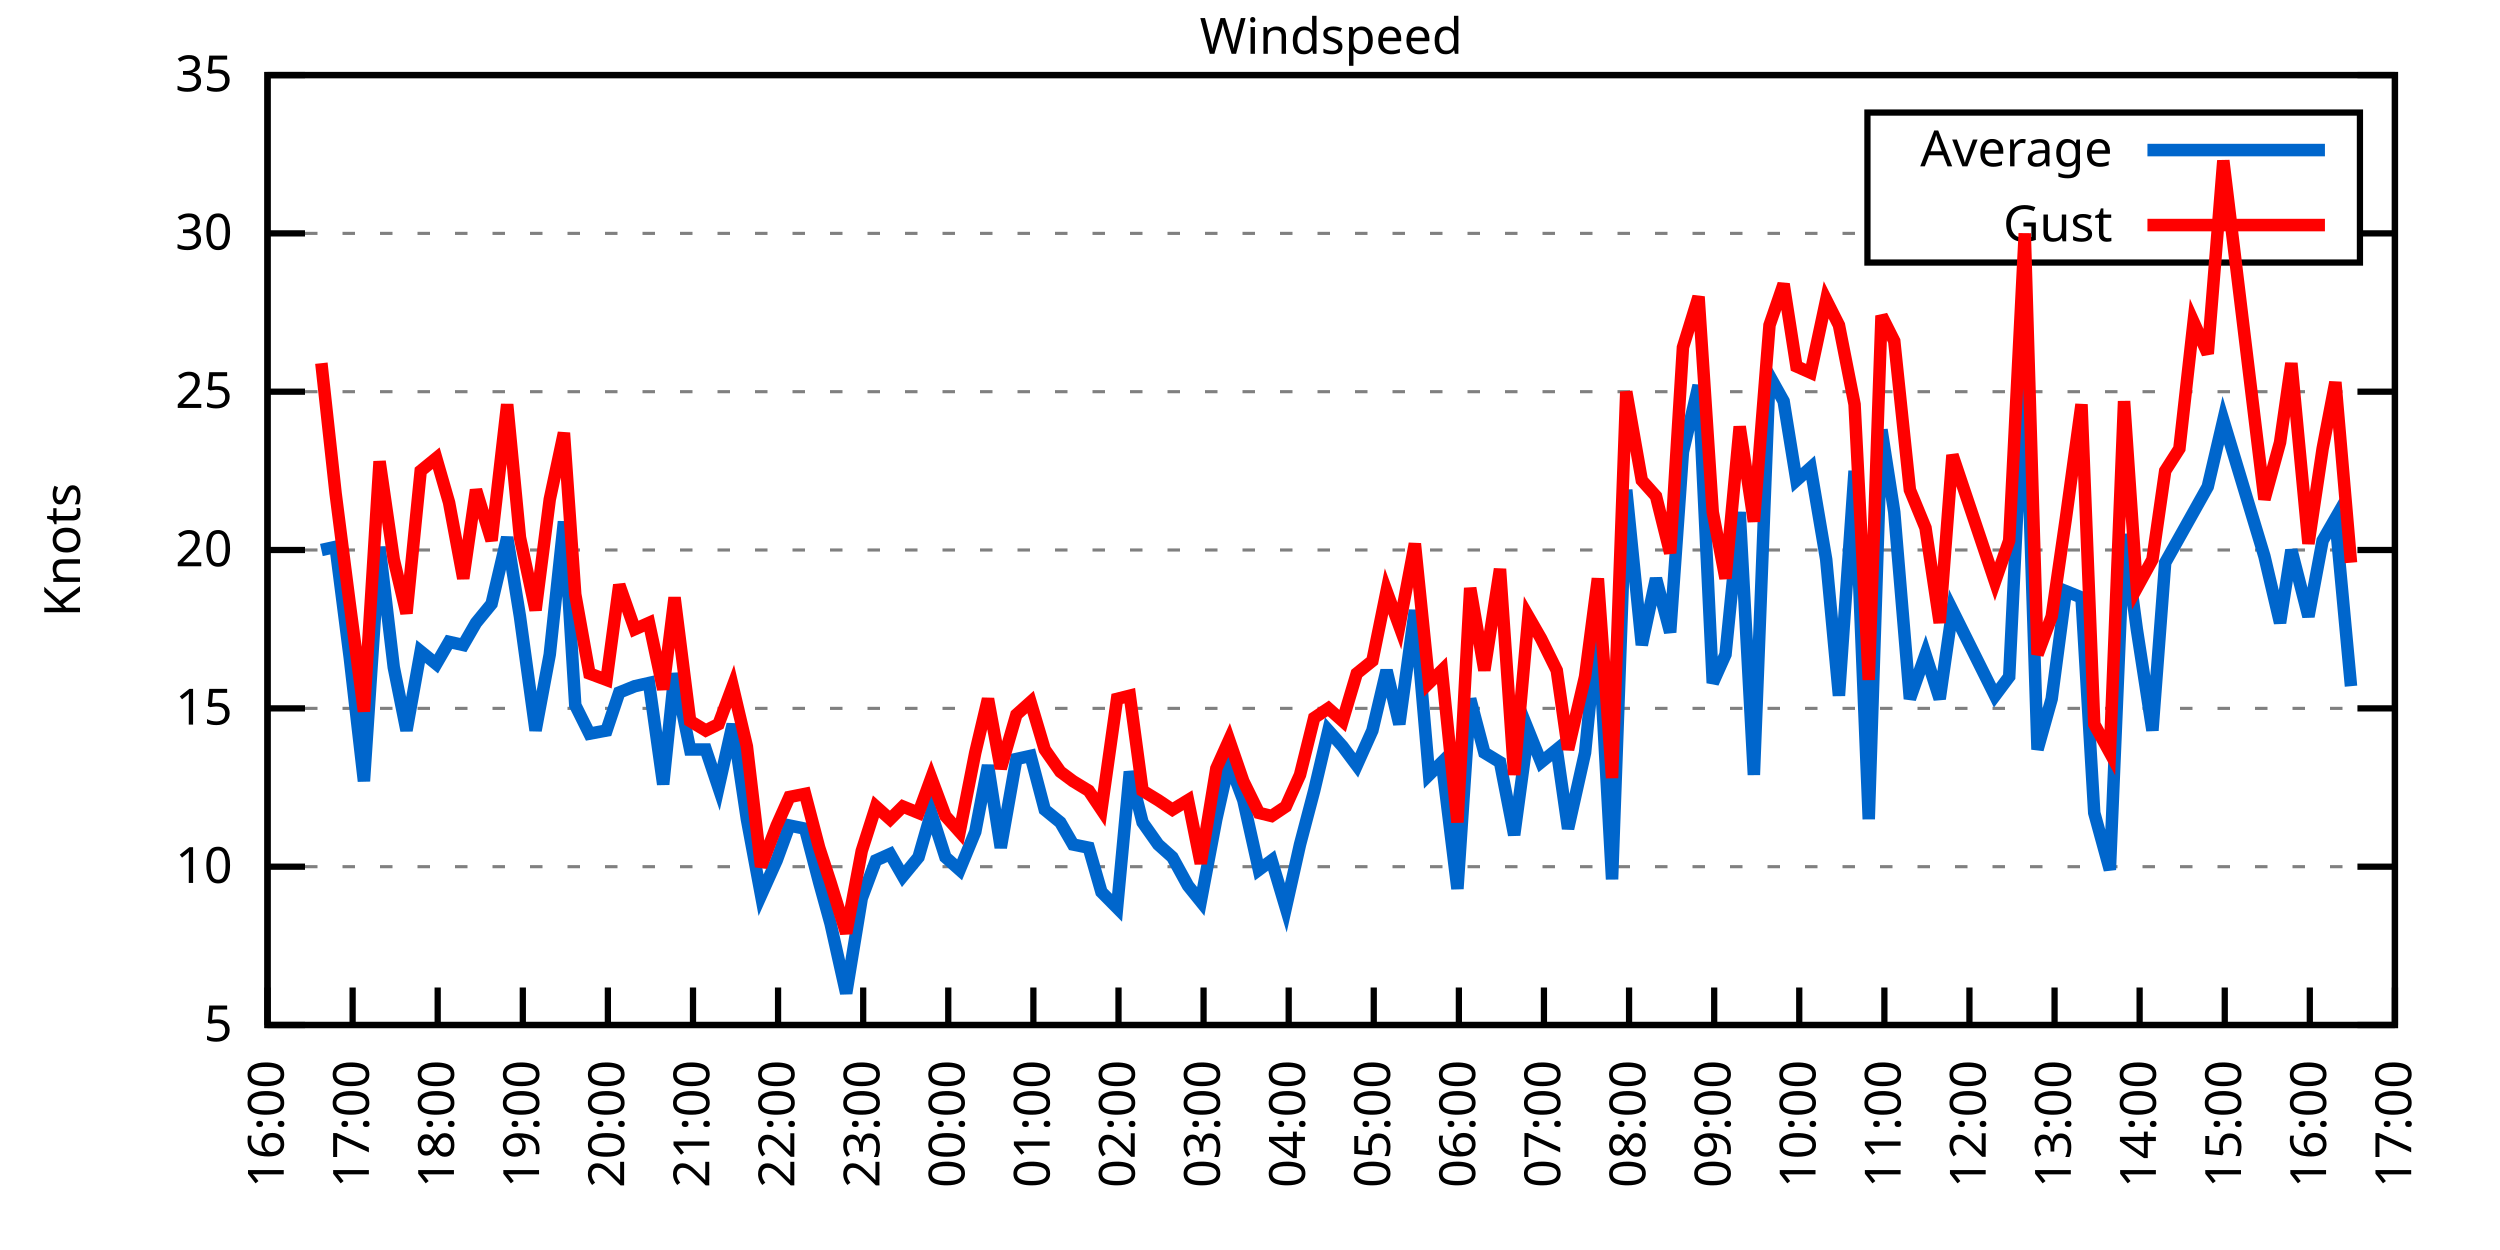
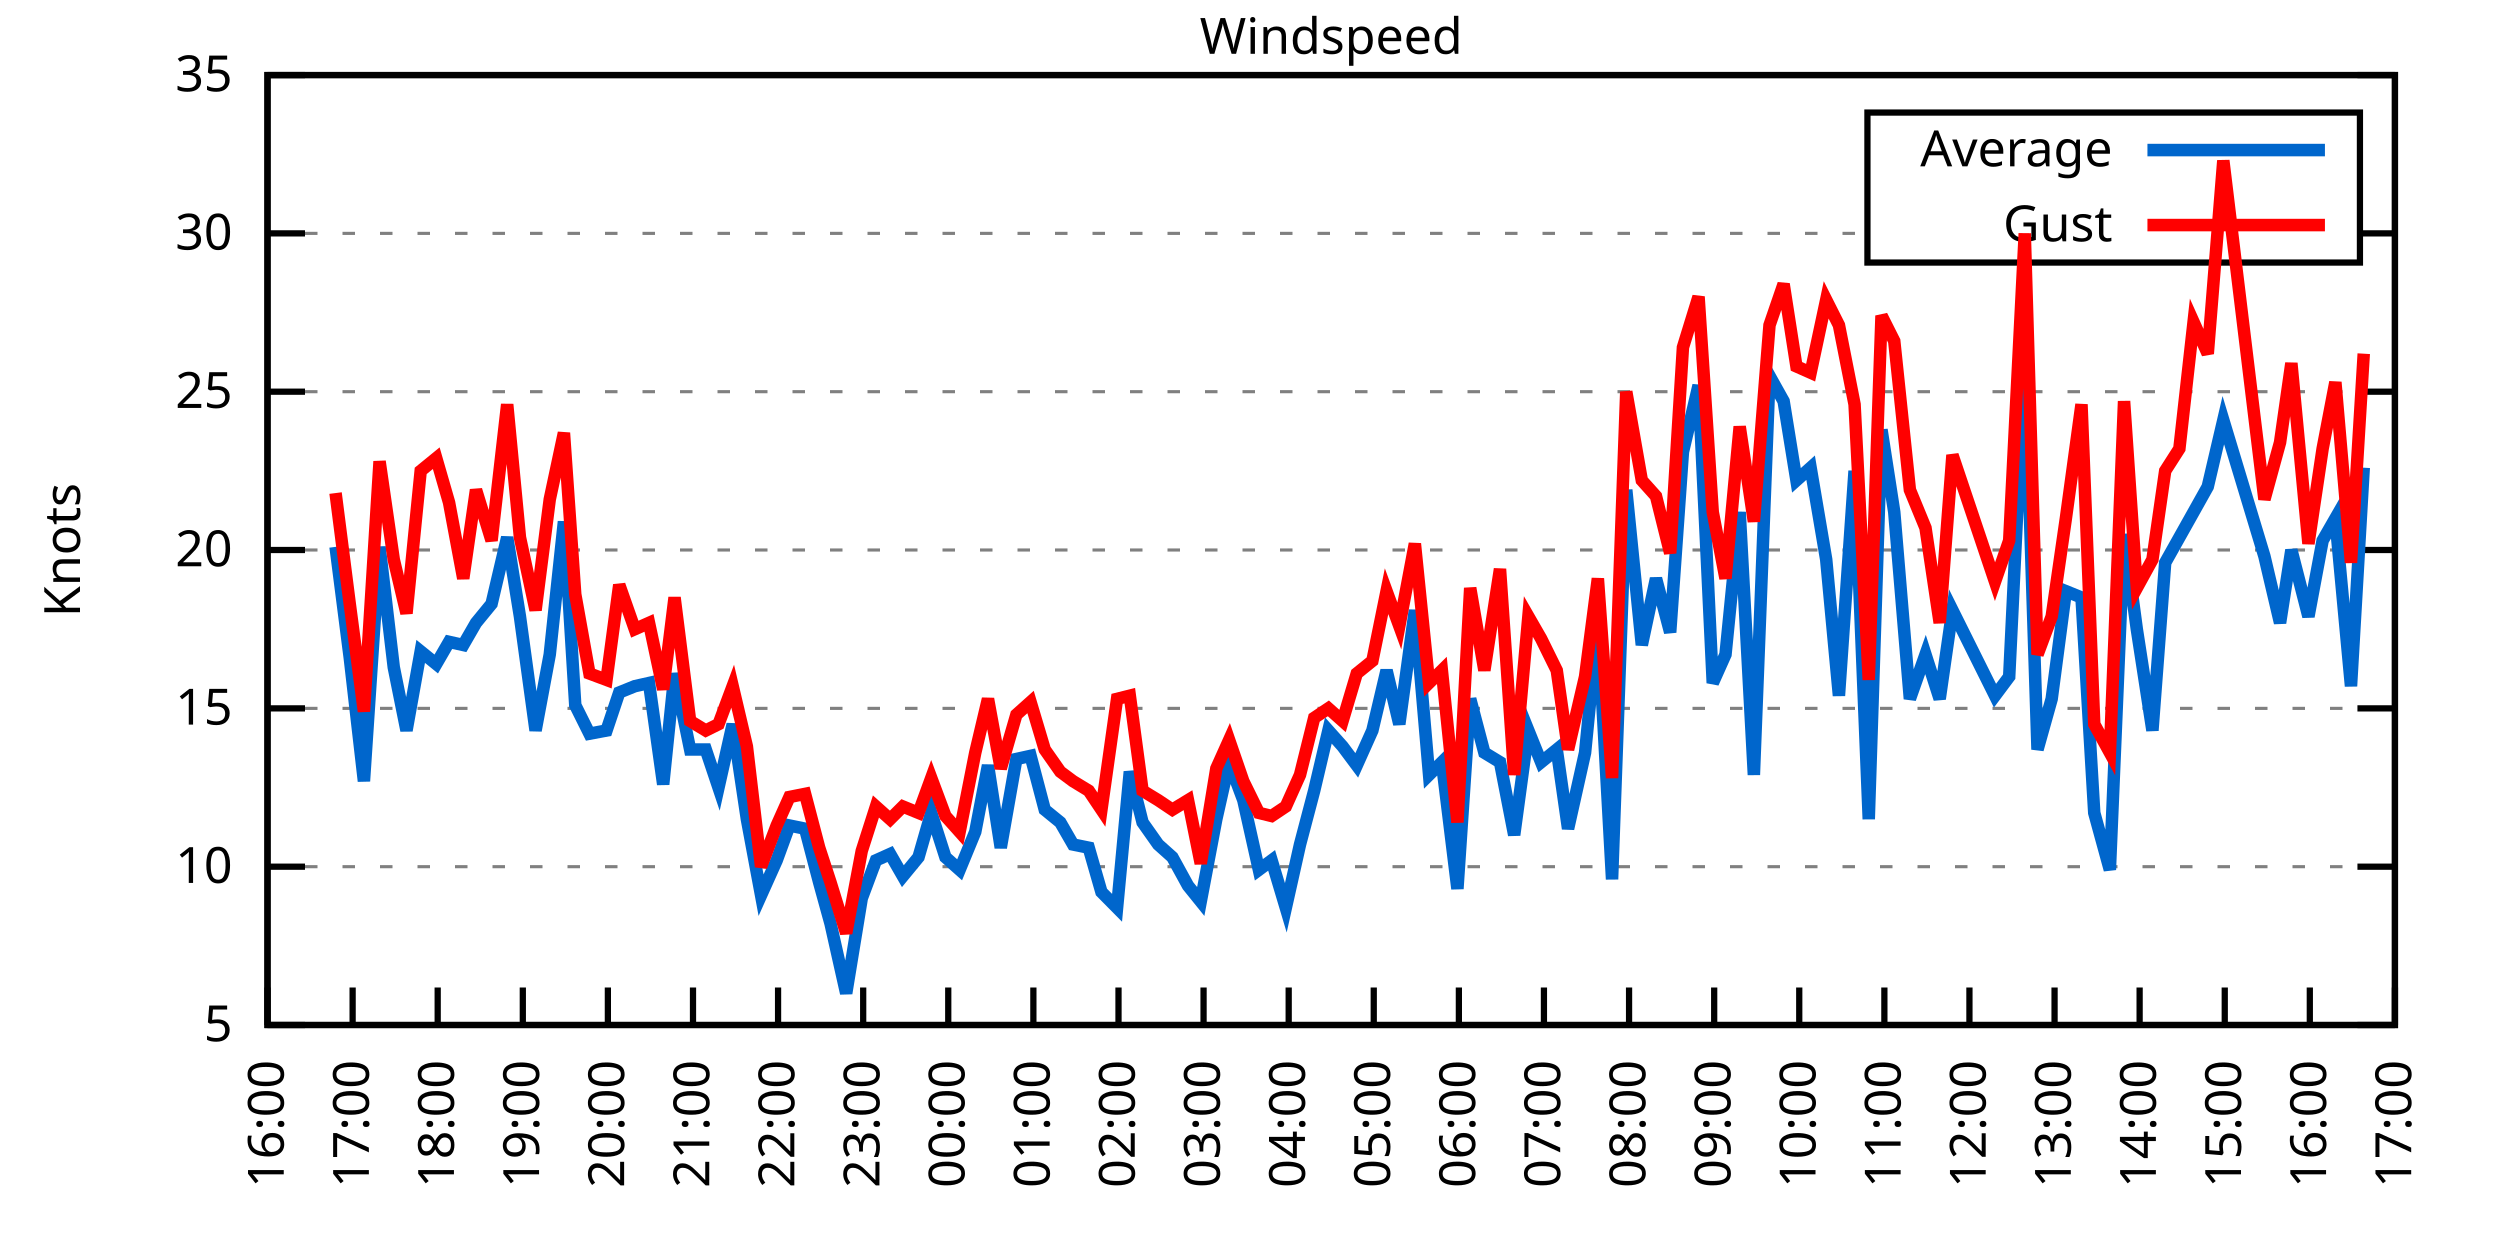
<svg xmlns="http://www.w3.org/2000/svg" xmlns:xlink="http://www.w3.org/1999/xlink" width="400" height="200" viewBox="0 0 400 200">
  <g id="gnuplot_canvas">
    <rect x="0" y="0" width="400" height="200" fill="none" />
    <defs>
      <circle id="gpDot" r="0.5" stroke-width="0.5" stroke="currentColor" />
      <path id="gpPt0" stroke-width="0.333" stroke="currentColor" d="M-1,0 h2 M0,-1 v2" />
      <path id="gpPt1" stroke-width="0.333" stroke="currentColor" d="M-1,-1 L1,1 M1,-1 L-1,1" />
      <path id="gpPt2" stroke-width="0.333" stroke="currentColor" d="M-1,0 L1,0 M0,-1 L0,1 M-1,-1 L1,1 M-1,1 L1,-1" />
      <rect id="gpPt3" stroke-width="0.333" stroke="currentColor" x="-1" y="-1" width="2" height="2" />
      <rect id="gpPt4" stroke-width="0.333" stroke="currentColor" fill="currentColor" x="-1" y="-1" width="2" height="2" />
      <circle id="gpPt5" stroke-width="0.333" stroke="currentColor" cx="0" cy="0" r="1" />
      <use xlink:href="#gpPt5" id="gpPt6" fill="currentColor" stroke="none" />
      <path id="gpPt7" stroke-width="0.333" stroke="currentColor" d="M0,-1.33 L-1.33,0.67 L1.33,0.67 z" />
      <use xlink:href="#gpPt7" id="gpPt8" fill="currentColor" stroke="none" />
      <use xlink:href="#gpPt7" id="gpPt9" stroke="currentColor" transform="rotate(180)" />
      <use xlink:href="#gpPt9" id="gpPt10" fill="currentColor" stroke="none" />
      <use xlink:href="#gpPt3" id="gpPt11" stroke="currentColor" transform="rotate(45)" />
      <use xlink:href="#gpPt11" id="gpPt12" fill="currentColor" stroke="none" />
      <path id="gpPt13" stroke-width="0.333" stroke="currentColor" d="M0,1.330 L1.265,0.411 L0.782,-1.067 L-0.782,-1.076 L-1.265,0.411 z" />
      <use xlink:href="#gpPt13" id="gpPt14" fill="currentColor" stroke="none" />
      <filter id="textbox" filterUnits="objectBoundingBox" x="0" y="0" height="1" width="1">
        <feFlood flood-color="white" flood-opacity="1" result="bgnd" />
        <feComposite in="SourceGraphic" in2="bgnd" operator="atop" />
      </filter>
      <filter id="greybox" filterUnits="objectBoundingBox" x="0" y="0" height="1" width="1">
        <feFlood flood-color="lightgrey" flood-opacity="1" result="grey" />
        <feComposite in="SourceGraphic" in2="grey" operator="atop" />
      </filter>
    </defs>
    <g fill="none" color="white" stroke="currentColor" stroke-width="1.00" stroke-linecap="butt" stroke-linejoin="miter">
</g>
    <g fill="none" color="black" stroke="currentColor" stroke-width="1.00" stroke-linecap="butt" stroke-linejoin="miter">
      <g stroke="none" shape-rendering="crispEdges">
        <polygon fill="rgb(255, 255, 255)" points="42.80,164.00 383.18,164.00 383.18,12.02 42.80,12.02 " />
      </g>
    </g>
    <g fill="none" color="black" stroke="currentColor" stroke-width="1.00" stroke-linecap="butt" stroke-linejoin="miter">
</g>
    <g fill="none" color="black" stroke="black" stroke-width="0.50" stroke-linecap="butt" stroke-linejoin="miter">
</g>
    <g fill="none" color="gray" stroke="currentColor" stroke-width="0.50" stroke-linecap="butt" stroke-linejoin="miter">
      <path stroke="gray" stroke-dasharray="2,4" class="gridline" d="M42.80,164.00 L383.19,164.00  " />
    </g>
    <g fill="none" color="gray" stroke="gray" stroke-width="1.00" stroke-linecap="butt" stroke-linejoin="miter">
</g>
    <g fill="none" color="black" stroke="currentColor" stroke-width="1.00" stroke-linecap="butt" stroke-linejoin="miter">
      <path stroke="black" d="M42.80,164.00 L48.80,164.00 M383.19,164.00 L377.19,164.00  " />
      <g transform="translate(37.20,166.60)" stroke="none" fill="black" font-family="Sans" font-size="8.00" text-anchor="end">
        <text>
          <tspan font-family="Sans"> 5</tspan>
        </text>
      </g>
    </g>
    <g fill="none" color="black" stroke="currentColor" stroke-width="1.00" stroke-linecap="butt" stroke-linejoin="miter">
</g>
    <g fill="none" color="black" stroke="black" stroke-width="0.50" stroke-linecap="butt" stroke-linejoin="miter">
</g>
    <g fill="none" color="gray" stroke="currentColor" stroke-width="0.50" stroke-linecap="butt" stroke-linejoin="miter">
      <path stroke="gray" stroke-dasharray="2,4" class="gridline" d="M42.80,138.67 L383.19,138.67  " />
    </g>
    <g fill="none" color="gray" stroke="gray" stroke-width="1.00" stroke-linecap="butt" stroke-linejoin="miter">
</g>
    <g fill="none" color="black" stroke="currentColor" stroke-width="1.00" stroke-linecap="butt" stroke-linejoin="miter">
      <path stroke="black" d="M42.80,138.67 L48.80,138.67 M383.19,138.67 L377.19,138.67  " />
      <g transform="translate(37.20,141.27)" stroke="none" fill="black" font-family="Sans" font-size="8.00" text-anchor="end">
        <text>
          <tspan font-family="Sans"> 10</tspan>
        </text>
      </g>
    </g>
    <g fill="none" color="black" stroke="currentColor" stroke-width="1.00" stroke-linecap="butt" stroke-linejoin="miter">
</g>
    <g fill="none" color="black" stroke="black" stroke-width="0.50" stroke-linecap="butt" stroke-linejoin="miter">
</g>
    <g fill="none" color="gray" stroke="currentColor" stroke-width="0.50" stroke-linecap="butt" stroke-linejoin="miter">
      <path stroke="gray" stroke-dasharray="2,4" class="gridline" d="M42.80,113.34 L383.19,113.34  " />
    </g>
    <g fill="none" color="gray" stroke="gray" stroke-width="1.00" stroke-linecap="butt" stroke-linejoin="miter">
</g>
    <g fill="none" color="black" stroke="currentColor" stroke-width="1.00" stroke-linecap="butt" stroke-linejoin="miter">
      <path stroke="black" d="M42.80,113.34 L48.80,113.34 M383.19,113.34 L377.19,113.34  " />
      <g transform="translate(37.20,115.94)" stroke="none" fill="black" font-family="Sans" font-size="8.00" text-anchor="end">
        <text>
          <tspan font-family="Sans"> 15</tspan>
        </text>
      </g>
    </g>
    <g fill="none" color="black" stroke="currentColor" stroke-width="1.00" stroke-linecap="butt" stroke-linejoin="miter">
</g>
    <g fill="none" color="black" stroke="black" stroke-width="0.50" stroke-linecap="butt" stroke-linejoin="miter">
</g>
    <g fill="none" color="gray" stroke="currentColor" stroke-width="0.50" stroke-linecap="butt" stroke-linejoin="miter">
      <path stroke="gray" stroke-dasharray="2,4" class="gridline" d="M42.80,88.00 L383.19,88.00  " />
    </g>
    <g fill="none" color="gray" stroke="gray" stroke-width="1.00" stroke-linecap="butt" stroke-linejoin="miter">
</g>
    <g fill="none" color="black" stroke="currentColor" stroke-width="1.00" stroke-linecap="butt" stroke-linejoin="miter">
      <path stroke="black" d="M42.80,88.00 L48.80,88.00 M383.19,88.00 L377.19,88.00  " />
      <g transform="translate(37.20,90.60)" stroke="none" fill="black" font-family="Sans" font-size="8.00" text-anchor="end">
        <text>
          <tspan font-family="Sans"> 20</tspan>
        </text>
      </g>
    </g>
    <g fill="none" color="black" stroke="currentColor" stroke-width="1.00" stroke-linecap="butt" stroke-linejoin="miter">
</g>
    <g fill="none" color="black" stroke="black" stroke-width="0.50" stroke-linecap="butt" stroke-linejoin="miter">
</g>
    <g fill="none" color="gray" stroke="currentColor" stroke-width="0.50" stroke-linecap="butt" stroke-linejoin="miter">
      <path stroke="gray" stroke-dasharray="2,4" class="gridline" d="M42.80,62.67 L383.19,62.67  " />
    </g>
    <g fill="none" color="gray" stroke="gray" stroke-width="1.00" stroke-linecap="butt" stroke-linejoin="miter">
</g>
    <g fill="none" color="black" stroke="currentColor" stroke-width="1.00" stroke-linecap="butt" stroke-linejoin="miter">
      <path stroke="black" d="M42.80,62.67 L48.80,62.67 M383.19,62.67 L377.19,62.67  " />
      <g transform="translate(37.20,65.27)" stroke="none" fill="black" font-family="Sans" font-size="8.00" text-anchor="end">
        <text>
          <tspan font-family="Sans"> 25</tspan>
        </text>
      </g>
    </g>
    <g fill="none" color="black" stroke="currentColor" stroke-width="1.00" stroke-linecap="butt" stroke-linejoin="miter">
</g>
    <g fill="none" color="black" stroke="black" stroke-width="0.50" stroke-linecap="butt" stroke-linejoin="miter">
</g>
    <g fill="none" color="gray" stroke="currentColor" stroke-width="0.50" stroke-linecap="butt" stroke-linejoin="miter">
      <path stroke="gray" stroke-dasharray="2,4" class="gridline" d="M42.80,37.34 L298.79,37.34 M377.59,37.34 L383.19,37.34  " />
    </g>
    <g fill="none" color="gray" stroke="gray" stroke-width="1.00" stroke-linecap="butt" stroke-linejoin="miter">
</g>
    <g fill="none" color="black" stroke="currentColor" stroke-width="1.00" stroke-linecap="butt" stroke-linejoin="miter">
      <path stroke="black" d="M42.80,37.34 L48.80,37.34 M383.19,37.34 L377.19,37.34  " />
      <g transform="translate(37.20,39.94)" stroke="none" fill="black" font-family="Sans" font-size="8.00" text-anchor="end">
        <text>
          <tspan font-family="Sans"> 30</tspan>
        </text>
      </g>
    </g>
    <g fill="none" color="black" stroke="currentColor" stroke-width="1.00" stroke-linecap="butt" stroke-linejoin="miter">
</g>
    <g fill="none" color="black" stroke="black" stroke-width="0.50" stroke-linecap="butt" stroke-linejoin="miter">
</g>
    <g fill="none" color="gray" stroke="currentColor" stroke-width="0.50" stroke-linecap="butt" stroke-linejoin="miter">
      <path stroke="gray" stroke-dasharray="2,4" class="gridline" d="M42.80,12.01 L383.19,12.01  " />
    </g>
    <g fill="none" color="gray" stroke="gray" stroke-width="1.00" stroke-linecap="butt" stroke-linejoin="miter">
</g>
    <g fill="none" color="black" stroke="currentColor" stroke-width="1.00" stroke-linecap="butt" stroke-linejoin="miter">
      <path stroke="black" d="M42.80,12.01 L48.80,12.01 M383.19,12.01 L377.19,12.01  " />
      <g transform="translate(37.20,14.61)" stroke="none" fill="black" font-family="Sans" font-size="8.00" text-anchor="end">
        <text>
          <tspan font-family="Sans"> 35</tspan>
        </text>
      </g>
    </g>
    <g fill="none" color="black" stroke="currentColor" stroke-width="1.00" stroke-linecap="butt" stroke-linejoin="miter">
      <path stroke="black" d="M42.80,164.00 L42.80,158.00  " />
      <g transform="translate(45.40,169.60) rotate(270.00)" stroke="none" fill="black" font-family="Sans" font-size="8.00" text-anchor="end">
        <text>
          <tspan font-family="Sans">16:00</tspan>
        </text>
      </g>
    </g>
    <g fill="none" color="black" stroke="currentColor" stroke-width="1.00" stroke-linecap="butt" stroke-linejoin="miter">
      <path stroke="black" d="M56.42,164.00 L56.42,158.00  " />
      <g transform="translate(59.02,169.60) rotate(270.00)" stroke="none" fill="black" font-family="Sans" font-size="8.00" text-anchor="end">
        <text>
          <tspan font-family="Sans">17:00</tspan>
        </text>
      </g>
    </g>
    <g fill="none" color="black" stroke="currentColor" stroke-width="1.00" stroke-linecap="butt" stroke-linejoin="miter">
      <path stroke="black" d="M70.03,164.00 L70.03,158.00  " />
      <g transform="translate(72.63,169.60) rotate(270.00)" stroke="none" fill="black" font-family="Sans" font-size="8.00" text-anchor="end">
        <text>
          <tspan font-family="Sans">18:00</tspan>
        </text>
      </g>
    </g>
    <g fill="none" color="black" stroke="currentColor" stroke-width="1.00" stroke-linecap="butt" stroke-linejoin="miter">
      <path stroke="black" d="M83.65,164.00 L83.65,158.00  " />
      <g transform="translate(86.25,169.60) rotate(270.00)" stroke="none" fill="black" font-family="Sans" font-size="8.00" text-anchor="end">
        <text>
          <tspan font-family="Sans">19:00</tspan>
        </text>
      </g>
    </g>
    <g fill="none" color="black" stroke="currentColor" stroke-width="1.00" stroke-linecap="butt" stroke-linejoin="miter">
      <path stroke="black" d="M97.26,164.00 L97.26,158.00  " />
      <g transform="translate(99.86,169.60) rotate(270.00)" stroke="none" fill="black" font-family="Sans" font-size="8.00" text-anchor="end">
        <text>
          <tspan font-family="Sans">20:00</tspan>
        </text>
      </g>
    </g>
    <g fill="none" color="black" stroke="currentColor" stroke-width="1.00" stroke-linecap="butt" stroke-linejoin="miter">
      <path stroke="black" d="M110.88,164.00 L110.88,158.00  " />
      <g transform="translate(113.48,169.60) rotate(270.00)" stroke="none" fill="black" font-family="Sans" font-size="8.00" text-anchor="end">
        <text>
          <tspan font-family="Sans">21:00</tspan>
        </text>
      </g>
    </g>
    <g fill="none" color="black" stroke="currentColor" stroke-width="1.00" stroke-linecap="butt" stroke-linejoin="miter">
      <path stroke="black" d="M124.49,164.00 L124.49,158.00  " />
      <g transform="translate(127.09,169.60) rotate(270.00)" stroke="none" fill="black" font-family="Sans" font-size="8.00" text-anchor="end">
        <text>
          <tspan font-family="Sans">22:00</tspan>
        </text>
      </g>
    </g>
    <g fill="none" color="black" stroke="currentColor" stroke-width="1.00" stroke-linecap="butt" stroke-linejoin="miter">
      <path stroke="black" d="M138.11,164.00 L138.11,158.00  " />
      <g transform="translate(140.71,169.60) rotate(270.00)" stroke="none" fill="black" font-family="Sans" font-size="8.00" text-anchor="end">
        <text>
          <tspan font-family="Sans">23:00</tspan>
        </text>
      </g>
    </g>
    <g fill="none" color="black" stroke="currentColor" stroke-width="1.00" stroke-linecap="butt" stroke-linejoin="miter">
      <path stroke="black" d="M151.72,164.00 L151.72,158.00  " />
      <g transform="translate(154.32,169.60) rotate(270.00)" stroke="none" fill="black" font-family="Sans" font-size="8.00" text-anchor="end">
        <text>
          <tspan font-family="Sans">00:00</tspan>
        </text>
      </g>
    </g>
    <g fill="none" color="black" stroke="currentColor" stroke-width="1.00" stroke-linecap="butt" stroke-linejoin="miter">
      <path stroke="black" d="M165.34,164.00 L165.34,158.00  " />
      <g transform="translate(167.94,169.60) rotate(270.00)" stroke="none" fill="black" font-family="Sans" font-size="8.00" text-anchor="end">
        <text>
          <tspan font-family="Sans">01:00</tspan>
        </text>
      </g>
    </g>
    <g fill="none" color="black" stroke="currentColor" stroke-width="1.00" stroke-linecap="butt" stroke-linejoin="miter">
      <path stroke="black" d="M178.96,164.00 L178.96,158.00  " />
      <g transform="translate(181.56,169.60) rotate(270.00)" stroke="none" fill="black" font-family="Sans" font-size="8.00" text-anchor="end">
        <text>
          <tspan font-family="Sans">02:00</tspan>
        </text>
      </g>
    </g>
    <g fill="none" color="black" stroke="currentColor" stroke-width="1.00" stroke-linecap="butt" stroke-linejoin="miter">
      <path stroke="black" d="M192.57,164.00 L192.57,158.00  " />
      <g transform="translate(195.17,169.60) rotate(270.00)" stroke="none" fill="black" font-family="Sans" font-size="8.00" text-anchor="end">
        <text>
          <tspan font-family="Sans">03:00</tspan>
        </text>
      </g>
    </g>
    <g fill="none" color="black" stroke="currentColor" stroke-width="1.00" stroke-linecap="butt" stroke-linejoin="miter">
      <path stroke="black" d="M206.19,164.00 L206.19,158.00  " />
      <g transform="translate(208.79,169.60) rotate(270.00)" stroke="none" fill="black" font-family="Sans" font-size="8.00" text-anchor="end">
        <text>
          <tspan font-family="Sans">04:00</tspan>
        </text>
      </g>
    </g>
    <g fill="none" color="black" stroke="currentColor" stroke-width="1.00" stroke-linecap="butt" stroke-linejoin="miter">
      <path stroke="black" d="M219.80,164.00 L219.80,158.00  " />
      <g transform="translate(222.40,169.60) rotate(270.00)" stroke="none" fill="black" font-family="Sans" font-size="8.00" text-anchor="end">
        <text>
          <tspan font-family="Sans">05:00</tspan>
        </text>
      </g>
    </g>
    <g fill="none" color="black" stroke="currentColor" stroke-width="1.00" stroke-linecap="butt" stroke-linejoin="miter">
      <path stroke="black" d="M233.42,164.00 L233.42,158.00  " />
      <g transform="translate(236.02,169.60) rotate(270.00)" stroke="none" fill="black" font-family="Sans" font-size="8.00" text-anchor="end">
        <text>
          <tspan font-family="Sans">06:00</tspan>
        </text>
      </g>
    </g>
    <g fill="none" color="black" stroke="currentColor" stroke-width="1.00" stroke-linecap="butt" stroke-linejoin="miter">
      <path stroke="black" d="M247.03,164.00 L247.03,158.00  " />
      <g transform="translate(249.63,169.60) rotate(270.00)" stroke="none" fill="black" font-family="Sans" font-size="8.00" text-anchor="end">
        <text>
          <tspan font-family="Sans">07:00</tspan>
        </text>
      </g>
    </g>
    <g fill="none" color="black" stroke="currentColor" stroke-width="1.00" stroke-linecap="butt" stroke-linejoin="miter">
      <path stroke="black" d="M260.65,164.00 L260.65,158.00  " />
      <g transform="translate(263.25,169.60) rotate(270.00)" stroke="none" fill="black" font-family="Sans" font-size="8.00" text-anchor="end">
        <text>
          <tspan font-family="Sans">08:00</tspan>
        </text>
      </g>
    </g>
    <g fill="none" color="black" stroke="currentColor" stroke-width="1.00" stroke-linecap="butt" stroke-linejoin="miter">
      <path stroke="black" d="M274.27,164.00 L274.27,158.00  " />
      <g transform="translate(276.87,169.60) rotate(270.00)" stroke="none" fill="black" font-family="Sans" font-size="8.00" text-anchor="end">
        <text>
          <tspan font-family="Sans">09:00</tspan>
        </text>
      </g>
    </g>
    <g fill="none" color="black" stroke="currentColor" stroke-width="1.00" stroke-linecap="butt" stroke-linejoin="miter">
      <path stroke="black" d="M287.88,164.00 L287.88,158.00  " />
      <g transform="translate(290.48,169.60) rotate(270.00)" stroke="none" fill="black" font-family="Sans" font-size="8.00" text-anchor="end">
        <text>
          <tspan font-family="Sans">10:00</tspan>
        </text>
      </g>
    </g>
    <g fill="none" color="black" stroke="currentColor" stroke-width="1.00" stroke-linecap="butt" stroke-linejoin="miter">
      <path stroke="black" d="M301.50,164.00 L301.50,158.00  " />
      <g transform="translate(304.10,169.60) rotate(270.00)" stroke="none" fill="black" font-family="Sans" font-size="8.00" text-anchor="end">
        <text>
          <tspan font-family="Sans">11:00</tspan>
        </text>
      </g>
    </g>
    <g fill="none" color="black" stroke="currentColor" stroke-width="1.00" stroke-linecap="butt" stroke-linejoin="miter">
      <path stroke="black" d="M315.11,164.00 L315.11,158.00  " />
      <g transform="translate(317.71,169.60) rotate(270.00)" stroke="none" fill="black" font-family="Sans" font-size="8.00" text-anchor="end">
        <text>
          <tspan font-family="Sans">12:00</tspan>
        </text>
      </g>
    </g>
    <g fill="none" color="black" stroke="currentColor" stroke-width="1.00" stroke-linecap="butt" stroke-linejoin="miter">
      <path stroke="black" d="M328.73,164.00 L328.73,158.00  " />
      <g transform="translate(331.33,169.60) rotate(270.00)" stroke="none" fill="black" font-family="Sans" font-size="8.00" text-anchor="end">
        <text>
          <tspan font-family="Sans">13:00</tspan>
        </text>
      </g>
    </g>
    <g fill="none" color="black" stroke="currentColor" stroke-width="1.00" stroke-linecap="butt" stroke-linejoin="miter">
      <path stroke="black" d="M342.34,164.00 L342.34,158.00  " />
      <g transform="translate(344.94,169.60) rotate(270.00)" stroke="none" fill="black" font-family="Sans" font-size="8.00" text-anchor="end">
        <text>
          <tspan font-family="Sans">14:00</tspan>
        </text>
      </g>
    </g>
    <g fill="none" color="black" stroke="currentColor" stroke-width="1.00" stroke-linecap="butt" stroke-linejoin="miter">
      <path stroke="black" d="M355.96,164.00 L355.96,158.00  " />
      <g transform="translate(358.56,169.60) rotate(270.00)" stroke="none" fill="black" font-family="Sans" font-size="8.00" text-anchor="end">
        <text>
          <tspan font-family="Sans">15:00</tspan>
        </text>
      </g>
    </g>
    <g fill="none" color="black" stroke="currentColor" stroke-width="1.00" stroke-linecap="butt" stroke-linejoin="miter">
      <path stroke="black" d="M369.57,164.00 L369.57,158.00  " />
      <g transform="translate(372.17,169.60) rotate(270.00)" stroke="none" fill="black" font-family="Sans" font-size="8.00" text-anchor="end">
        <text>
          <tspan font-family="Sans">16:00</tspan>
        </text>
      </g>
    </g>
    <g fill="none" color="black" stroke="currentColor" stroke-width="1.00" stroke-linecap="butt" stroke-linejoin="miter">
      <path stroke="black" d="M383.19,164.00 L383.19,158.00  " />
      <g transform="translate(385.79,169.60) rotate(270.00)" stroke="none" fill="black" font-family="Sans" font-size="8.00" text-anchor="end">
        <text>
          <tspan font-family="Sans">17:00</tspan>
        </text>
      </g>
    </g>
    <g fill="none" color="black" stroke="currentColor" stroke-width="1.00" stroke-linecap="butt" stroke-linejoin="miter">
</g>
    <g fill="none" color="black" stroke="currentColor" stroke-width="1.00" stroke-linecap="butt" stroke-linejoin="miter">
      <path stroke="black" d="M42.80,12.01 L42.80,164.00 L383.19,164.00 L383.19,12.01 L42.80,12.01 Z  " />
    </g>
    <g fill="none" color="black" stroke="currentColor" stroke-width="1.00" stroke-linecap="butt" stroke-linejoin="miter">
</g>
    <g fill="none" color="black" stroke="currentColor" stroke-width="1.00" stroke-linecap="butt" stroke-linejoin="miter">
      <path stroke="black" d="M298.79,42.01 L298.79,18.01 L377.59,18.01 L377.59,42.01 L298.79,42.01 Z  " />
    </g>
    <g id="Windspeed_plot_1">
      <g fill="none" color="white" stroke="black" stroke-width="2.00" stroke-linecap="butt" stroke-linejoin="miter">
</g>
      <g fill="none" color="black" stroke="currentColor" stroke-width="2.00" stroke-linecap="butt" stroke-linejoin="miter">
        <g transform="translate(337.99,26.61)" stroke="none" fill="black" font-family="Sans" font-size="8.00" text-anchor="end">
          <text>
            <tspan font-family="Sans">Average</tspan>
          </text>
        </g>
      </g>
      <g fill="none" color="black" stroke="currentColor" stroke-width="2.00" stroke-linecap="butt" stroke-linejoin="miter">
-         <path stroke="rgb(  0, 102, 204)" d="M343.59,24.01 L371.99,24.01 M51.42,88.00 L53.69,87.50 L55.96,105.23 L58.23,124.99 L60.73,87.50 L63.00,106.75   L65.04,116.88 L67.31,104.22 L69.80,106.24 L71.85,102.70 L74.12,103.20 L76.16,99.66 L78.65,96.62 L81.15,85.98   L83.19,98.64 L85.69,116.88 L87.96,104.72 L90.23,83.45 L92.04,112.83 L94.31,117.39 L97.04,116.88 L99.08,110.80   L101.57,109.79 L103.84,109.28 L106.11,125.50 L107.93,107.76 L110.42,119.92 L112.92,119.92 L114.96,126.00 L117.23,115.87   L119.50,131.07 L121.77,143.23 L124.27,137.66 L126.31,132.08 L128.81,132.59 L131.07,141.20 L132.89,147.79 L135.39,158.93   L137.88,143.73 L140.15,137.66 L142.42,136.64 L144.46,140.19 L146.96,137.15 L149.00,130.06 L151.27,137.15 L153.54,139.17   L156.04,133.10 L158.08,122.46 L160.12,135.63 L162.62,121.44 L164.89,120.94 L167.16,129.55 L169.65,131.58 L171.69,135.12   L174.19,135.63 L176.23,142.72 L178.73,145.25 L180.77,123.47 L182.81,131.58 L185.31,135.12 L187.58,137.15 L190.08,141.71   L192.12,144.24 L194.61,131.07 L196.66,121.95 L198.93,128.03 L201.42,139.17 L203.46,137.66 L205.73,145.25 L208.00,135.12   L210.27,126.51 L212.54,116.88 L214.81,119.42 L217.08,122.46 L219.58,116.88 L221.85,107.26 L223.89,115.87 L226.38,97.63   L228.65,123.98 L230.70,121.95 L233.19,142.21 L235.23,111.82 L237.50,120.43 L240.00,121.95 L242.27,133.60 L244.54,116.88   L246.58,121.95 L249.08,119.92 L250.89,132.59 L253.61,120.43 L255.66,99.66 L257.93,140.69 L260.20,78.38 L262.69,103.20   L264.96,92.56 L267.23,101.18 L269.27,72.30 L271.77,61.66 L274.04,109.28 L276.08,104.72 L278.35,81.93 L280.62,123.98   L283.12,60.14 L285.38,64.19 L287.43,76.86 L289.70,74.83 L292.19,89.52 L294.23,111.31 L296.73,75.34 L299.00,131.07   L301.04,68.75 L303.08,81.93 L305.58,111.82 L308.08,104.72 L310.35,111.82 L312.39,97.63 L319.20,111.31 L321.47,108.27   L323.96,57.10 L326.00,119.92 L328.27,111.82 L330.54,94.59 L333.04,95.60 L335.08,130.06 L337.58,139.17 L339.85,85.47   L341.89,100.67 L344.39,116.88 L346.43,90.03 L348.70,85.98 L350.97,81.93 L353.24,77.87 L355.73,67.23 L362.31,89.02   L364.81,99.66 L366.62,88.00 L369.35,98.64 L371.62,86.49 L373.66,82.94 L376.16,109.79  " />
+         <path stroke="rgb(  0, 102, 204)" d="M343.59,24.01 L371.99,24.01 M53.69,87.50 L55.96,105.23 L58.23,124.99 L60.73,87.50 L63.00,106.75 L65.04,116.88   L67.31,104.22 L69.80,106.24 L71.85,102.70 L74.12,103.20 L76.16,99.66 L78.65,96.62 L81.15,85.98 L83.19,98.64   L85.69,116.88 L87.96,104.72 L90.23,83.45 L92.04,112.83 L94.31,117.39 L97.04,116.88 L99.08,110.80 L101.57,109.79   L103.84,109.28 L106.11,125.50 L107.93,107.76 L110.42,119.92 L112.92,119.92 L114.96,126.00 L117.23,115.87 L119.50,131.07   L121.77,143.23 L124.27,137.66 L126.31,132.08 L128.81,132.59 L131.07,141.20 L132.89,147.79 L135.39,158.93 L137.88,143.73   L140.15,137.66 L142.42,136.64 L144.46,140.19 L146.96,137.15 L149.00,130.06 L151.27,137.15 L153.54,139.17 L156.04,133.10   L158.08,122.46 L160.12,135.63 L162.62,121.44 L164.89,120.94 L167.16,129.55 L169.65,131.58 L171.69,135.12 L174.19,135.63   L176.23,142.72 L178.73,145.25 L180.77,123.47 L182.81,131.58 L185.31,135.12 L187.58,137.15 L190.08,141.71 L192.12,144.24   L194.61,131.07 L196.66,121.95 L198.93,128.03 L201.42,139.17 L203.46,137.66 L205.73,145.25 L208.00,135.12 L210.27,126.51   L212.54,116.88 L214.81,119.42 L217.08,122.46 L219.58,116.88 L221.85,107.26 L223.89,115.87 L226.38,97.63 L228.65,123.98   L230.70,121.95 L233.19,142.21 L235.23,111.82 L237.50,120.43 L240.00,121.95 L242.27,133.60 L244.54,116.88 L246.58,121.95   L249.08,119.92 L250.89,132.59 L253.61,120.43 L255.66,99.66 L257.93,140.69 L260.20,78.38 L262.69,103.20 L264.96,92.56   L267.23,101.18 L269.27,72.30 L271.77,61.66 L274.04,109.28 L276.08,104.72 L278.35,81.93 L280.62,123.98 L283.12,60.14   L285.38,64.19 L287.43,76.86 L289.70,74.83 L292.19,89.52 L294.23,111.31 L296.73,75.34 L299.00,131.07 L301.04,68.75   L303.08,81.93 L305.58,111.82 L308.08,104.72 L310.35,111.82 L312.39,97.63 L319.20,111.31 L321.47,108.27 L323.96,57.10   L326.00,119.92 L328.27,111.82 L330.54,94.59 L333.04,95.60 L335.08,130.06 L337.58,139.17 L339.85,85.47 L341.89,100.67   L344.39,116.88 L346.43,90.03 L348.70,85.98 L350.97,81.93 L353.24,77.87 L355.73,67.23 L362.31,89.02 L364.81,99.66   L366.62,88.00 L369.35,98.64 L371.62,86.49 L373.66,82.94 L376.16,109.79 L378.20,74.83  " />
      </g>
    </g>
    <g id="Windspeed_plot_2">
      <g fill="none" color="black" stroke="currentColor" stroke-width="2.00" stroke-linecap="butt" stroke-linejoin="miter">
        <g transform="translate(337.99,38.61)" stroke="none" fill="black" font-family="Sans" font-size="8.00" text-anchor="end">
          <text>
            <tspan font-family="Sans">Gust</tspan>
          </text>
        </g>
      </g>
      <g fill="none" color="black" stroke="currentColor" stroke-width="2.00" stroke-linecap="butt" stroke-linejoin="miter">
-         <path stroke="rgb(255,   0,   0)" d="M343.59,36.01 L371.99,36.01 M51.42,58.11 L53.69,78.89 L55.96,96.62 L58.23,113.84 L60.73,73.82 L63.00,89.52   L65.04,98.14 L67.31,75.34 L69.80,73.31 L71.85,80.41 L74.12,92.56 L76.16,78.38 L78.65,86.49 L81.15,64.70   L83.19,85.98 L85.69,97.63 L87.96,79.90 L90.23,69.26 L92.04,95.10 L94.31,107.76 L97.04,108.78 L99.08,93.58   L101.57,100.67 L103.84,99.66 L106.11,110.30 L107.93,95.60 L110.42,115.36 L112.92,116.88 L114.96,115.87 L117.23,109.79   L119.50,119.42 L121.77,138.67 L124.27,132.08 L126.31,127.52 L128.81,127.02 L131.07,135.63 L132.89,141.20 L135.39,149.31   L137.88,136.14 L140.15,129.04 L142.42,131.07 L144.46,129.04 L146.96,130.06 L149.00,124.48 L151.27,130.56 L153.54,133.10   L156.04,120.43 L158.08,111.82 L160.12,122.96 L162.62,114.35 L164.89,112.32 L167.16,119.92 L169.65,123.47 L171.69,124.99   L174.19,126.51 L176.23,129.55 L178.73,111.82 L180.77,111.31 L182.81,126.51 L185.31,128.03 L187.58,129.55 L190.08,128.03   L192.12,138.16 L194.61,122.96 L196.66,118.40 L198.93,124.99 L201.42,130.06 L203.46,130.56 L205.73,129.04 L208.00,123.98   L210.27,114.86 L212.54,113.34 L214.81,115.36 L217.08,107.76 L219.58,105.74 L221.85,94.59 L223.89,100.16 L226.38,86.99   L228.65,109.28 L230.70,107.26 L233.19,131.58 L235.23,94.08 L237.50,107.26 L240.00,91.04 L242.27,123.98 L244.54,98.64   L246.58,102.19 L249.08,107.26 L250.89,119.92 L253.61,108.27 L255.66,92.56 L257.93,124.48 L260.20,62.67 L262.69,76.86   L264.96,79.39 L267.23,88.51 L269.27,55.58 L271.77,47.47 L274.04,81.93 L276.08,92.56 L278.35,68.25 L280.62,83.45   L283.12,52.03 L285.38,45.45 L287.43,58.62 L289.70,59.63 L292.19,47.98 L294.23,52.03 L296.73,64.70 L299.00,108.78   L301.04,50.51 L303.08,54.57 L305.58,78.38 L308.08,84.46 L310.35,99.66 L312.39,72.81 L319.20,93.07 L321.47,86.49   L323.96,37.34 L326.00,104.72 L328.27,98.64 L330.54,82.94 L333.04,64.70 L335.08,115.87 L337.58,120.43 L339.85,64.19   L341.89,94.08 L344.39,89.52 L346.43,75.34 L348.70,71.79 L350.97,51.53 L353.24,56.59 L355.73,25.69 L362.31,79.90   L364.81,70.78 L366.62,58.11 L369.35,86.99 L371.62,71.79 L373.66,61.15 L376.16,90.03  " />
+         <path stroke="rgb(255,   0,   0)" d="M343.59,36.01 L371.99,36.01 M53.69,78.89 L55.96,96.62 L58.23,113.84 L60.73,73.82 L63.00,89.52 L65.04,98.14   L67.31,75.34 L69.80,73.31 L71.85,80.41 L74.12,92.56 L76.16,78.38 L78.65,86.49 L81.15,64.70 L83.19,85.98   L85.69,97.63 L87.96,79.90 L90.23,69.26 L92.04,95.10 L94.31,107.76 L97.04,108.78 L99.08,93.58 L101.57,100.67   L103.84,99.66 L106.11,110.30 L107.93,95.60 L110.42,115.36 L112.92,116.88 L114.96,115.87 L117.23,109.79 L119.50,119.42   L121.77,138.67 L124.27,132.08 L126.31,127.52 L128.81,127.02 L131.07,135.63 L132.89,141.20 L135.39,149.31 L137.88,136.14   L140.15,129.04 L142.42,131.07 L144.46,129.04 L146.96,130.06 L149.00,124.48 L151.27,130.56 L153.54,133.10 L156.04,120.43   L158.08,111.82 L160.12,122.96 L162.62,114.35 L164.89,112.32 L167.16,119.92 L169.65,123.47 L171.69,124.99 L174.19,126.51   L176.23,129.55 L178.73,111.82 L180.77,111.31 L182.81,126.51 L185.31,128.03 L187.58,129.55 L190.08,128.03 L192.12,138.16   L194.61,122.96 L196.66,118.40 L198.93,124.99 L201.42,130.06 L203.46,130.56 L205.73,129.04 L208.00,123.98 L210.27,114.86   L212.54,113.34 L214.81,115.36 L217.08,107.76 L219.58,105.74 L221.85,94.59 L223.89,100.16 L226.38,86.99 L228.65,109.28   L230.70,107.26 L233.19,131.58 L235.23,94.08 L237.50,107.26 L240.00,91.04 L242.27,123.98 L244.54,98.64 L246.58,102.19   L249.08,107.26 L250.89,119.92 L253.61,108.27 L255.66,92.56 L257.93,124.48 L260.20,62.67 L262.69,76.86 L264.96,79.39   L267.23,88.51 L269.27,55.58 L271.77,47.47 L274.04,81.93 L276.08,92.56 L278.35,68.25 L280.62,83.45 L283.12,52.03   L285.38,45.45 L287.43,58.62 L289.70,59.63 L292.19,47.98 L294.23,52.03 L296.73,64.70 L299.00,108.78 L301.04,50.51   L303.08,54.57 L305.58,78.38 L308.08,84.46 L310.35,99.66 L312.39,72.81 L319.20,93.07 L321.47,86.49 L323.96,37.34   L326.00,104.72 L328.27,98.64 L330.54,82.94 L333.04,64.70 L335.08,115.87 L337.58,120.43 L339.85,64.19 L341.89,94.08   L344.39,89.52 L346.43,75.34 L348.70,71.79 L350.97,51.53 L353.24,56.59 L355.73,25.69 L362.31,79.90 L364.81,70.78   L366.62,58.11 L369.35,86.99 L371.62,71.79 L373.66,61.15 L376.16,90.03 L378.20,56.59  " />
      </g>
    </g>
    <g fill="none" color="black" stroke="currentColor" stroke-width="2.00" stroke-linecap="butt" stroke-linejoin="miter">
</g>
    <g fill="none" color="black" stroke="black" stroke-width="1.00" stroke-linecap="butt" stroke-linejoin="miter">
</g>
    <g fill="none" color="black" stroke="currentColor" stroke-width="1.00" stroke-linecap="butt" stroke-linejoin="miter">
      <path stroke="black" d="M42.80,12.01 L42.80,164.00 L383.19,164.00 L383.19,12.01 L42.80,12.01 Z  " />
      <g transform="translate(12.80,88.01) rotate(270.00)" stroke="none" fill="black" font-family="Sans" font-size="8.00" text-anchor="middle">
        <text>
          <tspan font-family="Sans">Knots</tspan>
        </text>
      </g>
    </g>
    <g fill="none" color="black" stroke="currentColor" stroke-width="1.00" stroke-linecap="butt" stroke-linejoin="miter">
</g>
    <g fill="none" color="black" stroke="currentColor" stroke-width="1.00" stroke-linecap="butt" stroke-linejoin="miter">
      <g transform="translate(212.99,8.61)" stroke="none" fill="black" font-family="Sans" font-size="8.00" text-anchor="middle">
        <text>
          <tspan font-family="Sans">Windspeed</tspan>
        </text>
      </g>
    </g>
    <g fill="none" color="black" stroke="currentColor" stroke-width="1.00" stroke-linecap="butt" stroke-linejoin="miter">
</g>
  </g>
</svg>
